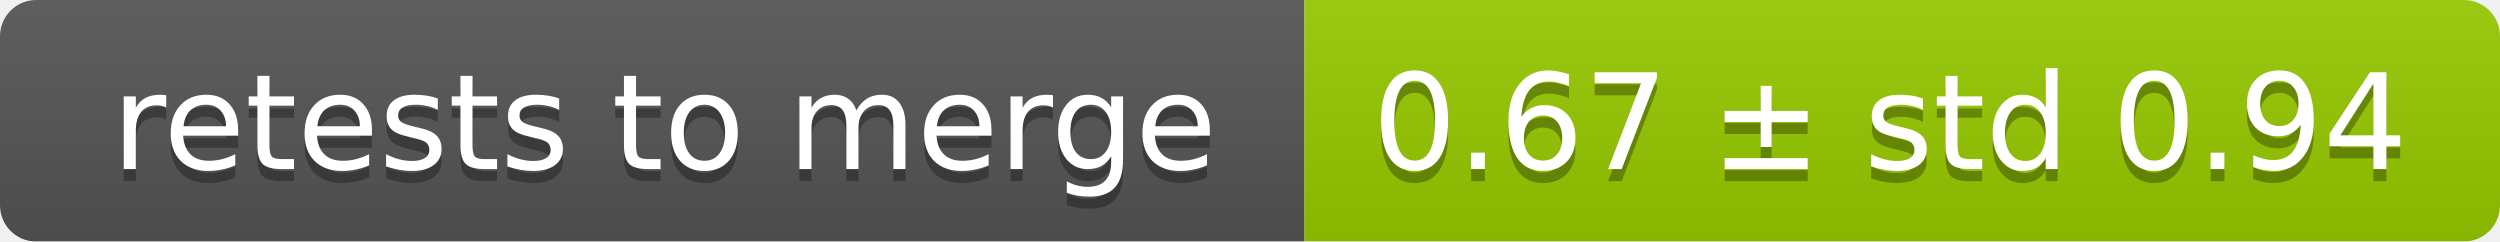
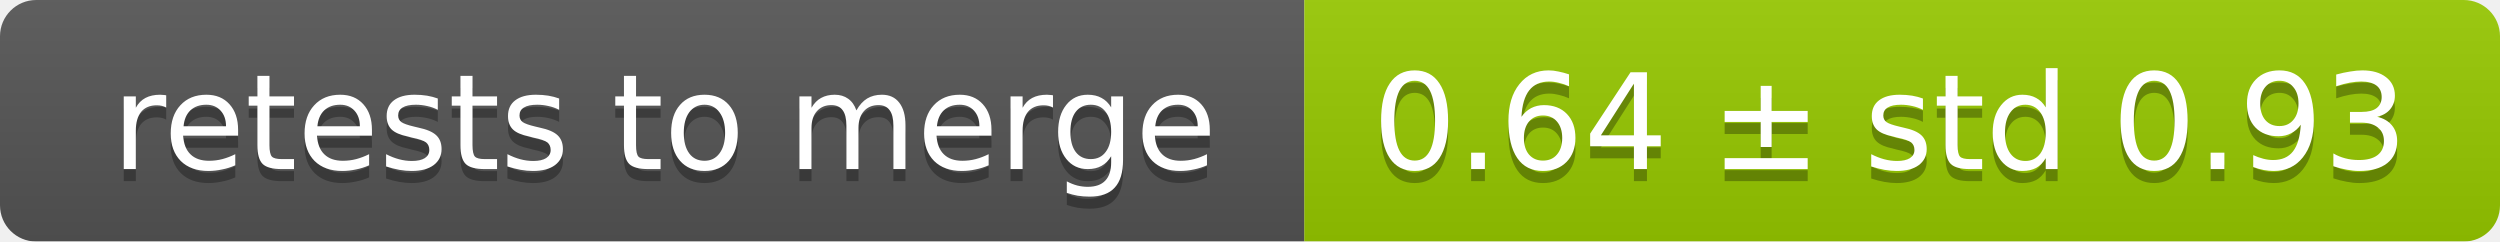
<svg xmlns="http://www.w3.org/2000/svg" width="207" height="20">
  <linearGradient id="smooth" x2="0" y2="100%">
    <stop offset="0" stop-color="#bbb" stop-opacity=".1" />
    <stop offset="1" stop-opacity=".1" />
  </linearGradient>
  <mask id="round">
    <rect width="207" height="20" rx="3" fill="#fff" />
  </mask>
  <g mask="url(#round)">
    <rect width="108" height="20" fill="#555" />
    <rect x="108" width="99" height="20" fill="#97ca00" />
    <rect width="207" height="20" fill="url(#smooth)" />
  </g>
  <g fill="#fff" text-anchor="middle" font-family="DejaVu Sans,Verdana,Geneva,sans-serif" font-size="11">
    <text x="55" y="15" fill="#010101" fill-opacity=".3">retests to merge</text>
    <text x="55" y="14">retests to merge</text>
-     <text x="156.5" y="15" fill="#010101" fill-opacity=".3">0.67 ± std 0.94</text>
-     <text x="156.5" y="14">0.67 ± std 0.94</text>
+     <text x="156.5" y="15" fill="#010101" fill-opacity=".3">0.64 ± std 0.93</text>
+     <text x="156.5" y="14">0.64 ± std 0.93</text>
  </g>
</svg>
